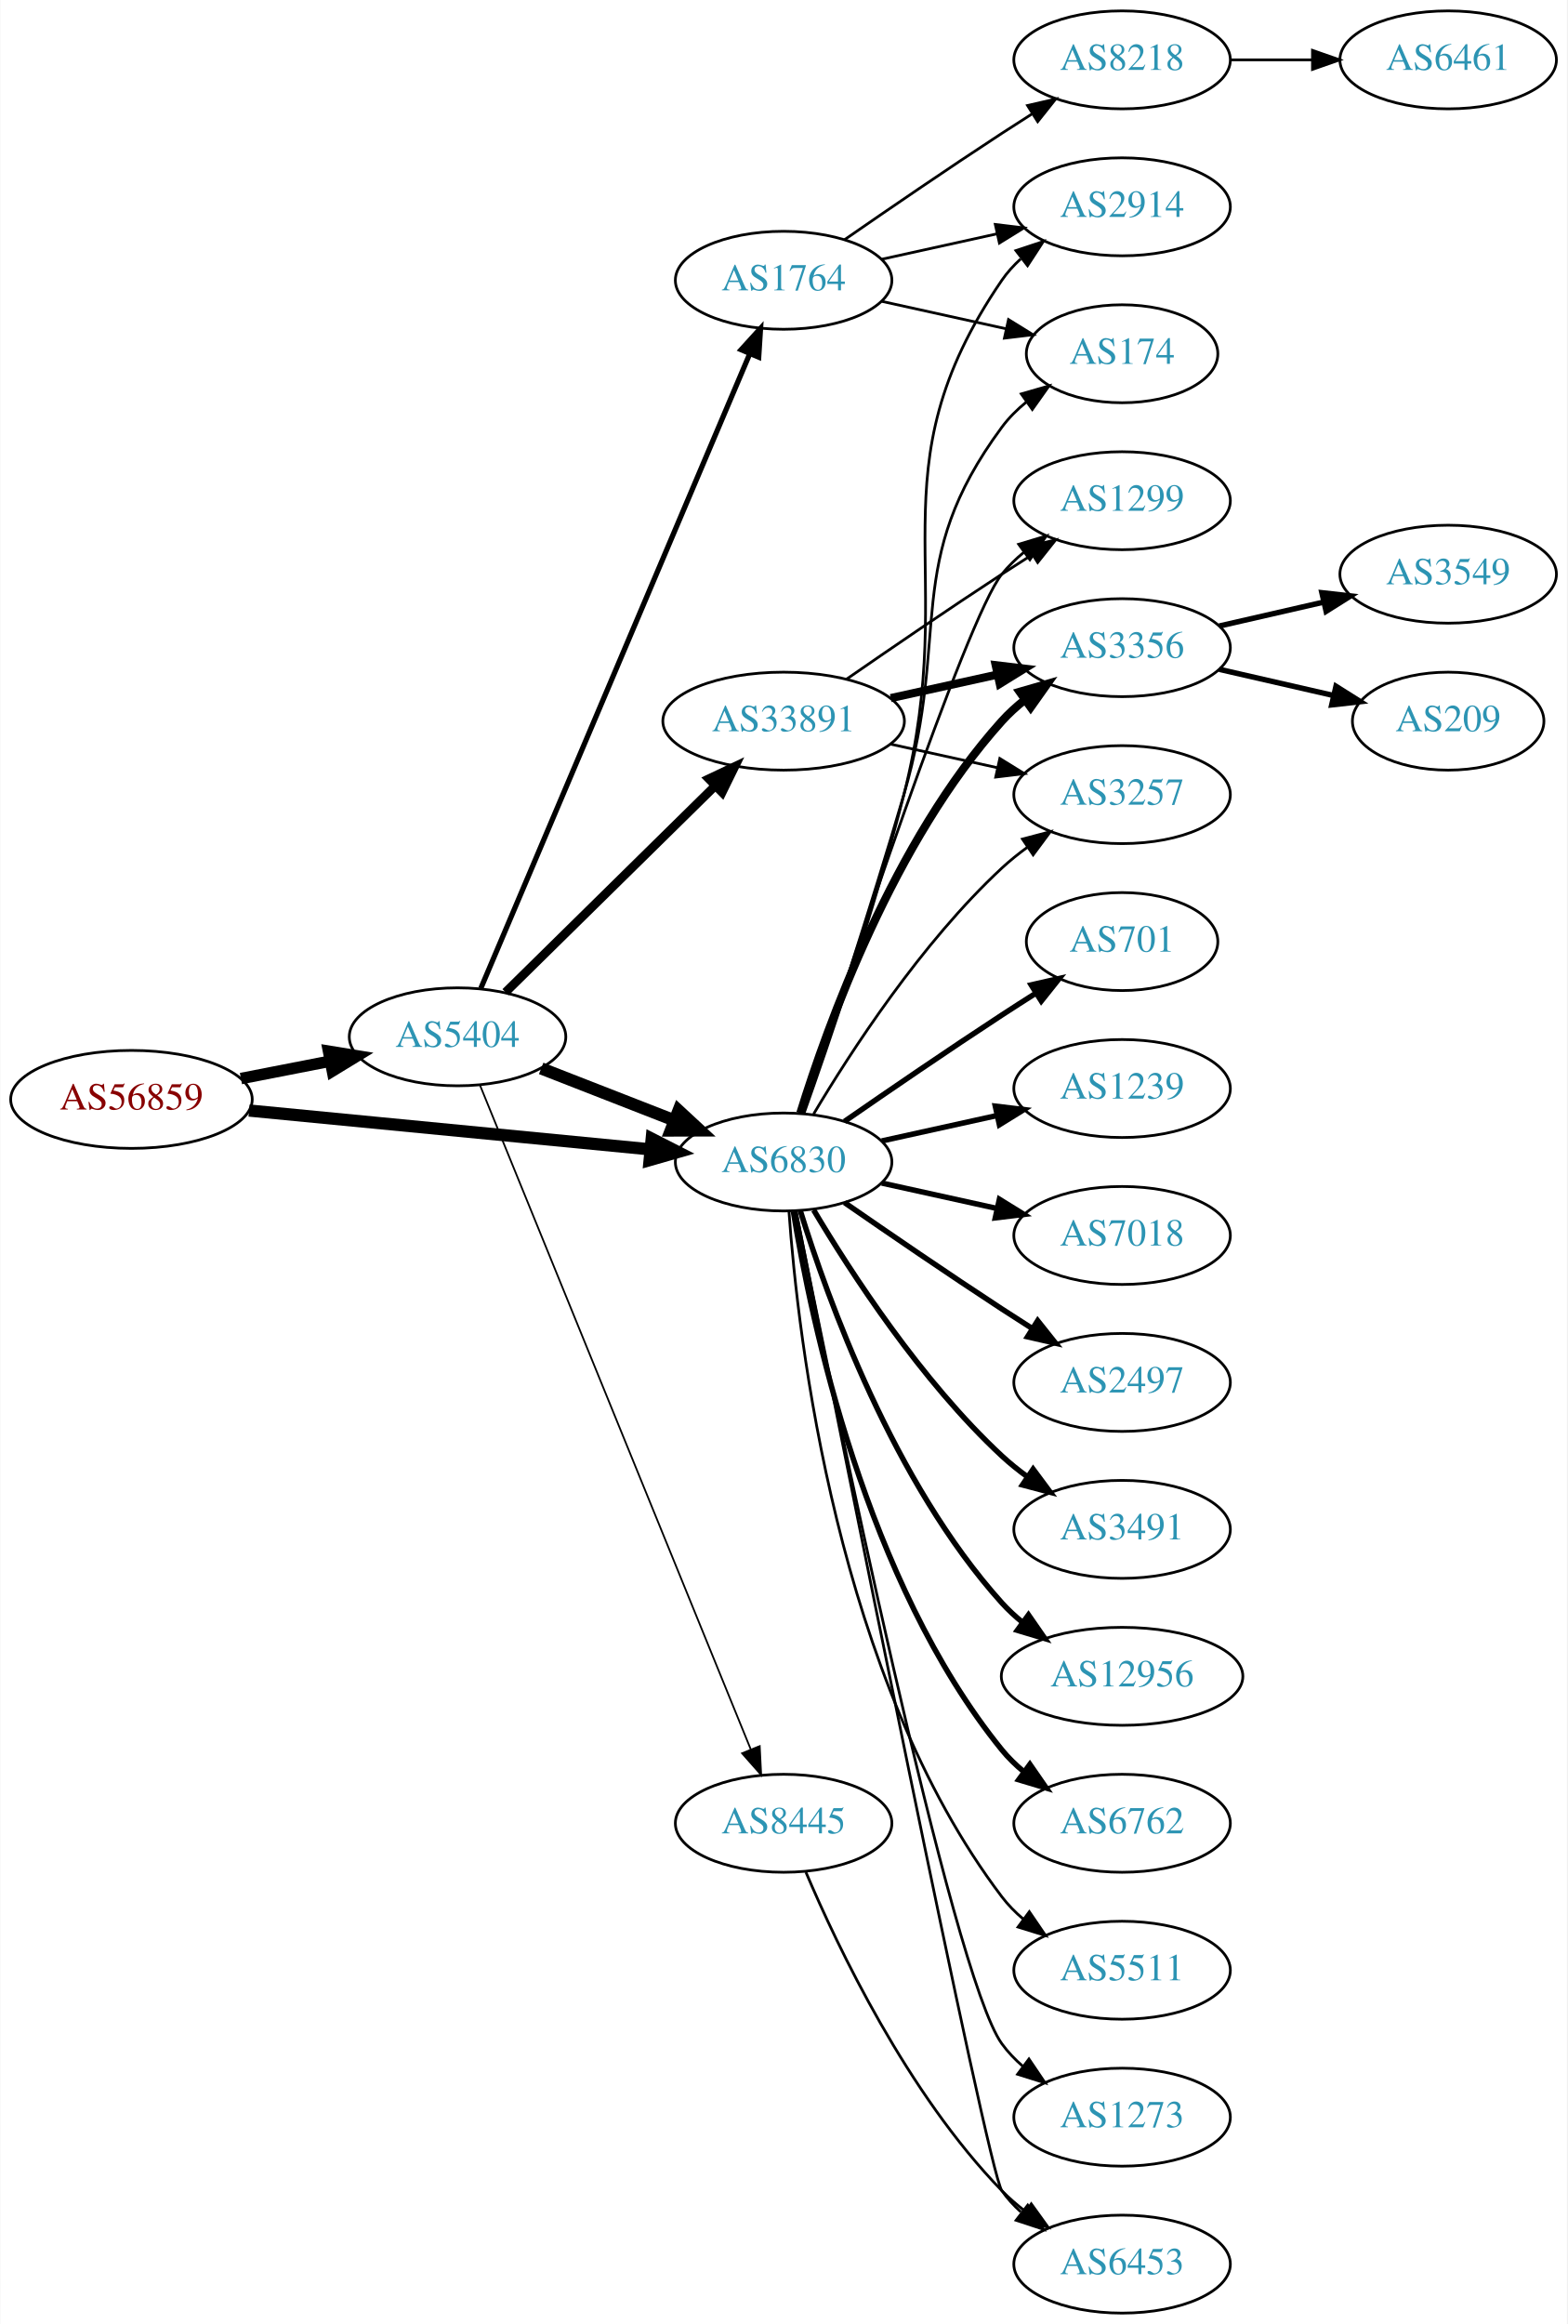
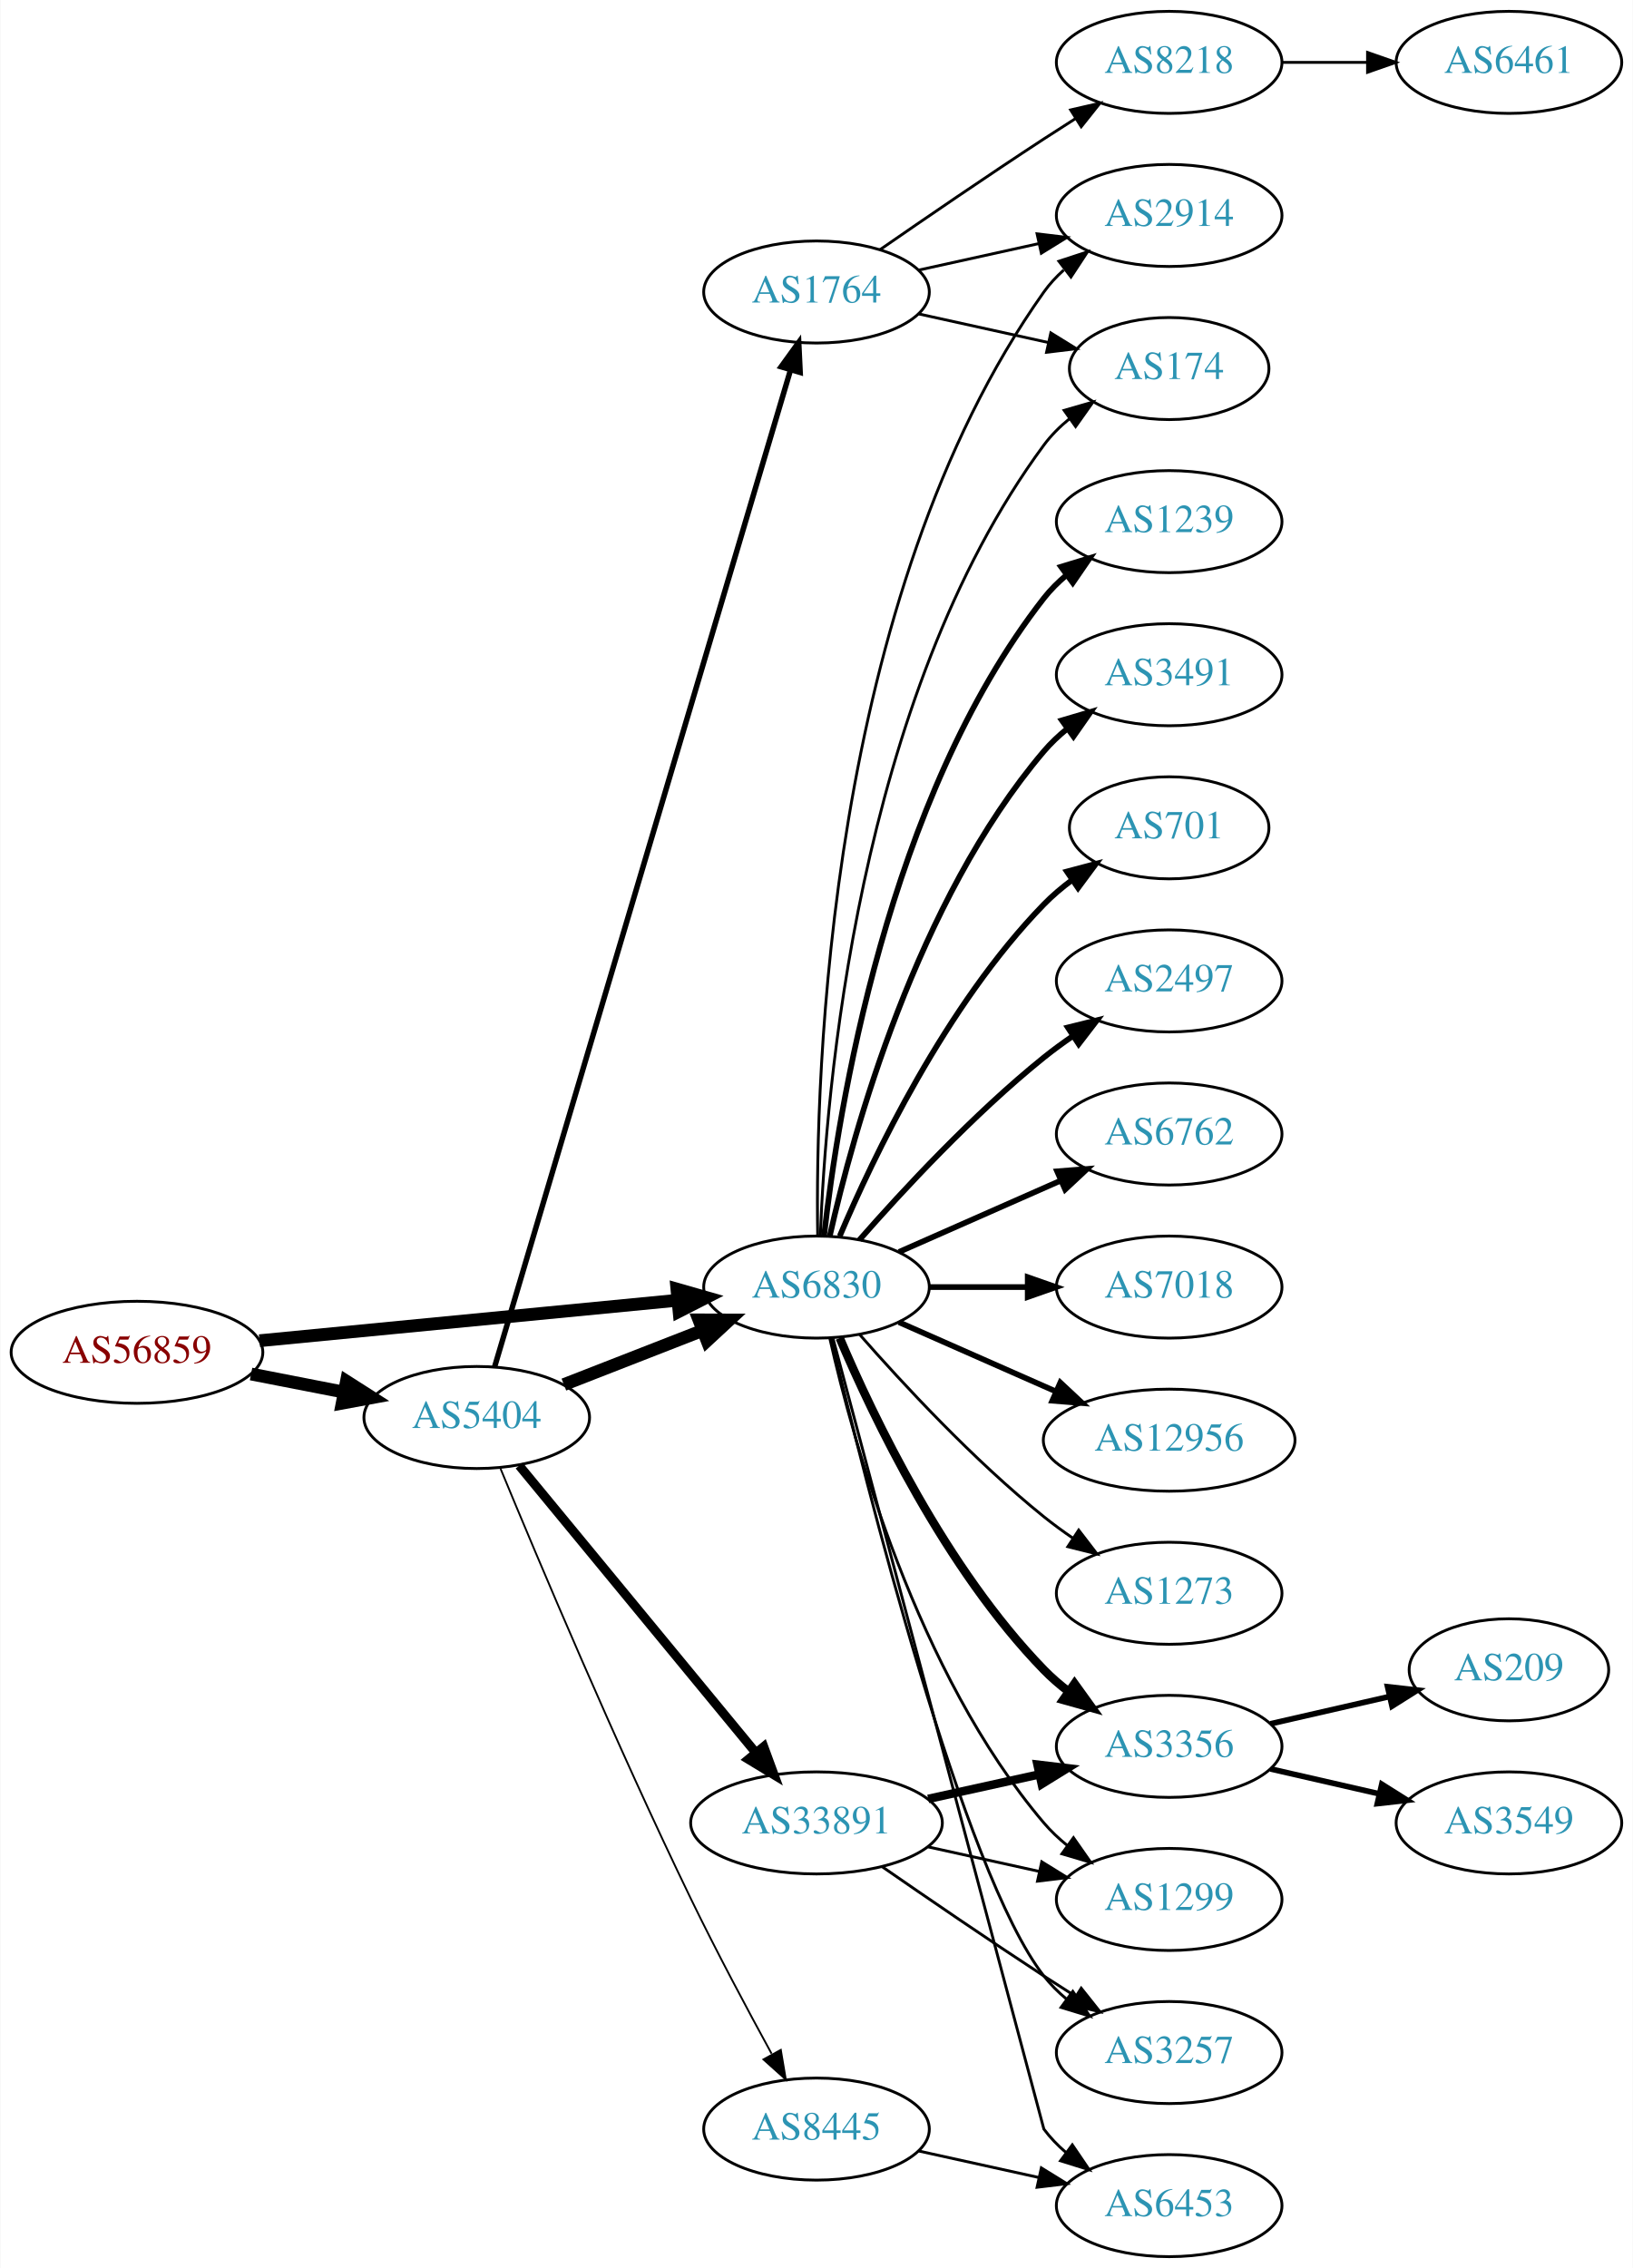
- <svg xmlns="http://www.w3.org/2000/svg" xmlns:xlink="http://www.w3.org/1999/xlink" width="576pt" height="854pt" viewBox="0.00 0.00 575.76 854.00">
-   <g id="graph0" class="graph" transform="scale(1 1) rotate(0) translate(4 850)">
-     <polygon fill="white" stroke="none" points="-4,4 -4,-850 571.762,-850 571.762,4 -4,4" />
+ <svg xmlns="http://www.w3.org/2000/svg" xmlns:xlink="http://www.w3.org/1999/xlink" width="576pt" height="800pt" viewBox="0.00 0.00 575.76 800.00">
+   <g id="graph0" class="graph" transform="scale(1 1) rotate(0) translate(4 796)">
+     <polygon fill="white" stroke="none" points="-4,4 -4,-796 571.762,-796 571.762,4 -4,4" />
    <g id="node1" class="node">
      <g id="a_node1">
        <a xlink:href="/asn/56859" xlink:title="AS56859 ~ BNP PARIBAS S.A. [AT]">
-           <ellipse fill="#ffffff" stroke="black" cx="44.196" cy="-446" rx="44.393" ry="18" />
-           <text text-anchor="middle" x="44.196" y="-442.3" font-family="Times,serif" font-size="14.00" fill="#880000">AS56859</text>
+           <ellipse fill="#ffffff" stroke="black" cx="44.196" cy="-319" rx="44.393" ry="18" />
+           <text text-anchor="middle" x="44.196" y="-315.3" font-family="Times,serif" font-size="14.00" fill="#880000">AS56859</text>
        </a>
      </g>
    </g>
    <g id="node2" class="node">
      <g id="a_node2">
        <a xlink:href="/asn/5404" xlink:title="AS5404 ~ ASN conova communications GmbH [AT]">
-           <ellipse fill="#ffffff" stroke="black" cx="164.039" cy="-469" rx="39.794" ry="18" />
-           <text text-anchor="middle" x="164.039" y="-465.3" font-family="Times,serif" font-size="14.00" fill="#2c94b3">AS5404</text>
+           <ellipse fill="#ffffff" stroke="black" cx="164.039" cy="-296" rx="39.794" ry="18" />
+           <text text-anchor="middle" x="164.039" y="-292.3" font-family="Times,serif" font-size="14.00" fill="#2c94b3">AS5404</text>
        </a>
      </g>
    </g>
    <g id="edge1" class="edge">
-       <path fill="none" stroke="black" stroke-width="4.235" d="M84.436,-453.659C94.888,-455.699 106.274,-457.921 117.052,-460.025" />
-       <polygon fill="black" stroke="black" stroke-width="4.235" points="116.625,-463.717 127.149,-461.995 118.045,-456.442 116.625,-463.717" />
+       <path fill="none" stroke="black" stroke-width="4.5" d="M84.436,-311.341C94.888,-309.301 106.274,-307.079 117.052,-304.975" />
+       <polygon fill="black" stroke="black" stroke-width="4.5" points="118.089,-308.785 127.149,-303.005 116.58,-301.056 118.089,-308.785" />
    </g>
    <g id="node3" class="node">
      <g id="a_node3">
        <a xlink:href="/asn/6830" xlink:title="AS6830 ~ LGI-UPC [AT]">
-           <ellipse fill="#ffffff" stroke="black" cx="283.881" cy="-423" rx="39.794" ry="18" />
-           <text text-anchor="middle" x="283.881" y="-419.3" font-family="Times,serif" font-size="14.00" fill="#2c94b3">AS6830</text>
+           <ellipse fill="#ffffff" stroke="black" cx="283.881" cy="-342" rx="39.794" ry="18" />
+           <text text-anchor="middle" x="283.881" y="-338.3" font-family="Times,serif" font-size="14.00" fill="#2c94b3">AS6830</text>
        </a>
      </g>
    </g>
    <g id="edge2" class="edge">
-       <path fill="none" stroke="black" stroke-width="4.5" d="M87.415,-441.915C128.788,-437.911 191.758,-431.818 234.981,-427.635" />
-       <polygon fill="black" stroke="black" stroke-width="4.5" points="235.4,-431.551 244.974,-426.668 234.642,-423.712 235.4,-431.551" />
-     </g>
-     <g id="edge5" class="edge">
-       <path fill="none" stroke="black" stroke-width="4.5" d="M194.775,-457.392C209.569,-451.618 227.646,-444.561 243.568,-438.346" />
-       <polygon fill="black" stroke="black" stroke-width="4.5" points="245.27,-441.908 253.154,-434.604 242.407,-434.572 245.27,-441.908" />
+       <path fill="none" stroke="black" stroke-width="4.5" d="M87.415,-323.085C128.788,-327.089 191.758,-333.182 234.981,-337.365" />
+       <polygon fill="black" stroke="black" stroke-width="4.5" points="234.642,-341.288 244.974,-338.332 235.4,-333.449 234.642,-341.288" />
+     </g>
+     <g id="edge4" class="edge">
+       <path fill="none" stroke="black" stroke-width="4.5" d="M194.775,-307.608C209.569,-313.382 227.646,-320.439 243.568,-326.654" />
+       <polygon fill="black" stroke="black" stroke-width="4.5" points="242.407,-330.428 253.154,-330.396 245.27,-323.092 242.407,-330.428" />
    </g>
    <g id="node4" class="node">
      <g id="a_node4">
        <a xlink:href="/asn/1764" xlink:title="AS1764 ~ NEXTLAYER-AS [AT]">
-           <ellipse fill="#ffffff" stroke="black" cx="283.881" cy="-747" rx="39.794" ry="18" />
-           <text text-anchor="middle" x="283.881" y="-743.3" font-family="Times,serif" font-size="14.00" fill="#2c94b3">AS1764</text>
+           <ellipse fill="#ffffff" stroke="black" cx="283.881" cy="-693" rx="39.794" ry="18" />
+           <text text-anchor="middle" x="283.881" y="-689.3" font-family="Times,serif" font-size="14.00" fill="#2c94b3">AS1764</text>
        </a>
      </g>
    </g>
    <g id="edge3" class="edge">
-       <path fill="none" stroke="black" stroke-width="1.929" d="M172.589,-486.813C192.669,-534.181 247.479,-663.482 271.427,-719.98" />
-       <polygon fill="black" stroke="black" stroke-width="1.929" points="268.268,-721.494 275.393,-729.335 274.713,-718.762 268.268,-721.494" />
+       <path fill="none" stroke="black" stroke-width="1.929" d="M170.331,-313.83C189.023,-376.801 252.031,-589.069 274.684,-665.383" />
+       <polygon fill="black" stroke="black" stroke-width="1.929" points="271.402,-666.629 277.603,-675.22 278.113,-664.637 271.402,-666.629" />
    </g>
    <g id="node5" class="node">
      <g id="a_node5">
-         <a xlink:href="/asn/33891" xlink:title="AS33891 ~ CORE-BACKBONE GMBH GLOBAL NETWORK [DE]">
-           <ellipse fill="#ffffff" stroke="black" cx="283.881" cy="-585" rx="44.393" ry="18" />
-           <text text-anchor="middle" x="283.881" y="-581.3" font-family="Times,serif" font-size="14.00" fill="#2c94b3">AS33891</text>
-         </a>
-       </g>
-     </g>
-     <g id="edge4" class="edge">
-       <path fill="none" stroke="black" stroke-width="3.214" d="M181.673,-485.374C201.737,-505.124 235.628,-538.486 258.61,-561.109" />
-       <polygon fill="black" stroke="black" stroke-width="3.214" points="256.368,-563.813 265.95,-568.334 261.279,-558.824 256.368,-563.813" />
+         <a xlink:href="/asn/8445" xlink:title="AS8445 ~ SALZBURG-AG-AS [AT]">
+           <ellipse fill="#ffffff" stroke="black" cx="283.881" cy="-45" rx="39.794" ry="18" />
+           <text text-anchor="middle" x="283.881" y="-41.3" font-family="Times,serif" font-size="14.00" fill="#2c94b3">AS8445</text>
+         </a>
+       </g>
+     </g>
+     <g id="edge5" class="edge">
+       <path fill="none" stroke="black" stroke-width="0.643" d="M172.441,-277.928C185.372,-246.645 213.226,-180.518 239.685,-126 248.617,-107.596 259.452,-87.284 268.035,-71.604" />
+       <polygon fill="black" stroke="black" stroke-width="0.643" points="271.292,-72.946 273.052,-62.498 265.161,-69.568 271.292,-72.946" />
    </g>
    <g id="node6" class="node">
      <g id="a_node6">
-         <a xlink:href="/asn/8445" xlink:title="AS8445 ~ SALZBURG-AG-AS [AT]">
-           <ellipse fill="#ffffff" stroke="black" cx="283.881" cy="-180" rx="39.794" ry="18" />
-           <text text-anchor="middle" x="283.881" y="-176.3" font-family="Times,serif" font-size="14.00" fill="#2c94b3">AS8445</text>
+         <a xlink:href="/asn/33891" xlink:title="AS33891 ~ CORE-BACKBONE GMBH GLOBAL NETWORK [DE]">
+           <ellipse fill="#ffffff" stroke="black" cx="283.881" cy="-153" rx="44.393" ry="18" />
+           <text text-anchor="middle" x="283.881" y="-149.3" font-family="Times,serif" font-size="14.00" fill="#2c94b3">AS33891</text>
        </a>
      </g>
    </g>
    <g id="edge6" class="edge">
-       <path fill="none" stroke="black" stroke-width="0.643" d="M172.233,-451.357C192.12,-402.584 247.944,-265.682 271.821,-207.124" />
-       <polygon fill="black" stroke="black" stroke-width="0.643" points="275.097,-208.361 275.631,-197.78 268.615,-205.718 275.097,-208.361" />
+       <path fill="none" stroke="black" stroke-width="3.214" d="M179.019,-279.034C199.662,-253.986 238.422,-206.951 262.311,-177.962" />
+       <polygon fill="black" stroke="black" stroke-width="3.214" points="265.26,-179.887 268.919,-169.943 259.858,-175.435 265.26,-179.887" />
    </g>
    <g id="node7" class="node">
      <g id="a_node7">
        <a xlink:href="/asn/2914" xlink:title="AS2914 ~ NTT America, Inc. [US]">
-           <ellipse fill="#ffffff" stroke="black" cx="408.273" cy="-774" rx="39.794" ry="18" />
-           <text text-anchor="middle" x="408.273" y="-770.3" font-family="Times,serif" font-size="14.00" fill="#2c94b3">AS2914</text>
-         </a>
-       </g>
-     </g>
-     <g id="edge29" class="edge">
-       <path fill="none" stroke="black" d="M291.309,-440.706C300.43,-466.317 317.224,-515.31 328.077,-558 349.146,-640.874 315.781,-676.434 364.077,-747 366.025,-749.846 368.382,-752.452 370.978,-754.824" />
-       <polygon fill="black" stroke="black" points="369.257,-757.917 379.315,-761.249 373.53,-752.372 369.257,-757.917" />
-     </g>
-     <g id="node8" class="node">
-       <g id="a_node8">
+           <ellipse fill="#ffffff" stroke="black" cx="408.273" cy="-720" rx="39.794" ry="18" />
+           <text text-anchor="middle" x="408.273" y="-716.3" font-family="Times,serif" font-size="14.00" fill="#2c94b3">AS2914</text>
+         </a>
+       </g>
+     </g>
+     <g id="edge19" class="edge">
+       <path fill="none" stroke="black" d="M284.298,-360.362C283.443,-415.958 287.628,-585.241 364.077,-693 366.073,-695.813 368.463,-698.396 371.081,-700.753" />
+       <polygon fill="black" stroke="black" points="369.383,-703.86 379.453,-707.152 373.634,-698.298 369.383,-703.86" />
+     </g>
+     <g id="node9" class="node">
+       <g id="a_node9">
        <a xlink:href="/asn/174" xlink:title="AS174 ~ Cogent Communications [US]">
-           <ellipse fill="#ffffff" stroke="black" cx="408.273" cy="-720" rx="35.194" ry="18" />
-           <text text-anchor="middle" x="408.273" y="-716.3" font-family="Times,serif" font-size="14.00" fill="#2c94b3">AS174</text>
-         </a>
-       </g>
-     </g>
-     <g id="edge22" class="edge">
-       <path fill="none" stroke="black" d="M290.891,-440.821C299.505,-466.57 315.687,-515.73 328.077,-558 345.545,-617.589 327.174,-643.059 364.077,-693 366.62,-696.441 369.744,-699.545 373.139,-702.318" />
-       <polygon fill="black" stroke="black" points="371.226,-705.252 381.406,-708.186 375.278,-699.544 371.226,-705.252" />
+           <ellipse fill="#ffffff" stroke="black" cx="408.273" cy="-666" rx="35.194" ry="18" />
+           <text text-anchor="middle" x="408.273" y="-662.3" font-family="Times,serif" font-size="14.00" fill="#2c94b3">AS174</text>
+         </a>
+       </g>
+     </g>
+     <g id="edge20" class="edge">
+       <path fill="none" stroke="black" d="M285.233,-359.993C287.059,-409.457 298.113,-549.73 364.077,-639 366.62,-642.441 369.744,-645.545 373.139,-648.318" />
+       <polygon fill="black" stroke="black" points="371.226,-651.252 381.406,-654.186 375.278,-645.544 371.226,-651.252" />
    </g>
    <g id="node10" class="node">
      <g id="a_node10">
-         <a xlink:href="/asn/1299" xlink:title="AS1299 ~ Telia Carrier [EU]">
-           <ellipse fill="#ffffff" stroke="black" cx="408.273" cy="-666" rx="39.794" ry="18" />
-           <text text-anchor="middle" x="408.273" y="-662.3" font-family="Times,serif" font-size="14.00" fill="#2c94b3">AS1299</text>
-         </a>
-       </g>
-     </g>
-     <g id="edge28" class="edge">
-       <path fill="none" stroke="black" d="M290.694,-440.88C306.675,-489.721 350.957,-622.835 364.077,-639 366.446,-641.918 369.219,-644.612 372.196,-647.075" />
-       <polygon fill="black" stroke="black" points="370.271,-650.003 380.418,-653.052 374.387,-644.341 370.271,-650.003" />
+         <a xlink:href="/asn/1239" xlink:title="AS1239 ~ Sprint [US]">
+           <ellipse fill="#ffffff" stroke="black" cx="408.273" cy="-612" rx="39.794" ry="18" />
+           <text text-anchor="middle" x="408.273" y="-608.3" font-family="Times,serif" font-size="14.00" fill="#2c94b3">AS1239</text>
+         </a>
+       </g>
+     </g>
+     <g id="edge10" class="edge">
+       <path fill="none" stroke="black" stroke-width="2" d="M286.56,-360.129C291.391,-403.368 308.732,-514.216 364.077,-585 366.392,-587.961 369.129,-590.683 372.084,-593.164" />
+       <polygon fill="black" stroke="black" stroke-width="2" points="370.14,-596.078 380.275,-599.165 374.278,-590.432 370.14,-596.078" />
    </g>
    <g id="node11" class="node">
      <g id="a_node11">
-         <a xlink:href="/asn/3356" xlink:title="AS3356 ~ Level 3 Parent, LLC [US]">
-           <ellipse fill="#ffffff" stroke="black" cx="408.273" cy="-612" rx="39.794" ry="18" />
-           <text text-anchor="middle" x="408.273" y="-608.3" font-family="Times,serif" font-size="14.00" fill="#2c94b3">AS3356</text>
-         </a>
-       </g>
-     </g>
-     <g id="edge26" class="edge">
-       <path fill="none" stroke="black" stroke-width="3" d="M290.019,-440.94C299.922,-472.979 324.259,-540.812 364.077,-585 366.593,-587.792 369.465,-590.401 372.504,-592.812" />
-       <polygon fill="black" stroke="black" stroke-width="3" points="370.633,-595.776 380.812,-598.715 374.687,-590.07 370.633,-595.776" />
+         <a xlink:href="/asn/3491" xlink:title="AS3491 ~ PCCW Global, Inc. [US]">
+           <ellipse fill="#ffffff" stroke="black" cx="408.273" cy="-558" rx="39.794" ry="18" />
+           <text text-anchor="middle" x="408.273" y="-554.3" font-family="Times,serif" font-size="14.00" fill="#2c94b3">AS3491</text>
+         </a>
+       </g>
+     </g>
+     <g id="edge11" class="edge">
+       <path fill="none" stroke="black" stroke-width="2" d="M288.575,-360.075C296.715,-396.148 319.148,-478.14 364.077,-531 366.511,-533.864 369.328,-536.521 372.333,-538.961" />
+       <polygon fill="black" stroke="black" stroke-width="2" points="370.432,-541.905 380.593,-544.906 374.521,-536.224 370.432,-541.905" />
    </g>
    <g id="node12" class="node">
      <g id="a_node12">
-         <a xlink:href="/asn/3257" xlink:title="AS3257 ~ GTT [DE]">
-           <ellipse fill="#ffffff" stroke="black" cx="408.273" cy="-558" rx="39.794" ry="18" />
-           <text text-anchor="middle" x="408.273" y="-554.3" font-family="Times,serif" font-size="14.00" fill="#2c94b3">AS3257</text>
-         </a>
-       </g>
-     </g>
-     <g id="edge25" class="edge">
-       <path fill="none" stroke="black" d="M294.927,-440.671C308.498,-463.472 334.43,-503.472 364.077,-531 366.984,-533.699 370.197,-536.28 373.521,-538.703" />
-       <polygon fill="black" stroke="black" points="371.656,-541.667 381.899,-544.375 375.58,-535.87 371.656,-541.667" />
-     </g>
-     <g id="node15" class="node">
-       <g id="a_node15">
        <a xlink:href="/asn/701" xlink:title="AS701 ~ UUNET [US]">
          <ellipse fill="#ffffff" stroke="black" cx="408.273" cy="-504" rx="35.194" ry="18" />
          <text text-anchor="middle" x="408.273" y="-500.3" font-family="Times,serif" font-size="14.00" fill="#2c94b3">AS701</text>
        </a>
      </g>
    </g>
+     <g id="edge12" class="edge">
+       <path fill="none" stroke="black" stroke-width="2" d="M292.072,-359.975C303.839,-387.682 329.413,-441.348 364.077,-477 367.06,-480.067 370.457,-482.94 374.007,-485.581" />
+       <polygon fill="black" stroke="black" stroke-width="2" points="372.201,-488.586 382.441,-491.308 376.134,-482.795 372.201,-488.586" />
+     </g>
+     <g id="node13" class="node">
+       <g id="a_node13">
+         <a xlink:href="/asn/2497" xlink:title="AS2497 ~ Internet Initiative Japan Inc. [JP]">
+           <ellipse fill="#ffffff" stroke="black" cx="408.273" cy="-450" rx="39.794" ry="18" />
+           <text text-anchor="middle" x="408.273" y="-446.3" font-family="Times,serif" font-size="14.00" fill="#2c94b3">AS2497</text>
+         </a>
+       </g>
+     </g>
+     <g id="edge13" class="edge">
+       <path fill="none" stroke="black" stroke-width="2" d="M299.033,-358.663C314.135,-375.894 339.256,-403.024 364.077,-423 367.333,-425.62 370.858,-428.192 374.442,-430.646" />
+       <polygon fill="black" stroke="black" stroke-width="2" points="372.53,-433.577 382.815,-436.121 376.361,-427.719 372.53,-433.577" />
+     </g>
+     <g id="node14" class="node">
+       <g id="a_node14">
+         <a xlink:href="/asn/6762" xlink:title="AS6762 ~ TELECOM ITALIA SPARKLE S.p.A. [IT]">
+           <ellipse fill="#ffffff" stroke="black" cx="408.273" cy="-396" rx="39.794" ry="18" />
+           <text text-anchor="middle" x="408.273" y="-392.3" font-family="Times,serif" font-size="14.00" fill="#2c94b3">AS6762</text>
+         </a>
+       </g>
+     </g>
+     <g id="edge14" class="edge">
+       <path fill="none" stroke="black" stroke-width="2" d="M312.96,-354.389C329.908,-361.866 351.706,-371.483 370.075,-379.588" />
+       <polygon fill="black" stroke="black" stroke-width="2" points="368.763,-382.834 379.325,-383.669 371.589,-376.43 368.763,-382.834" />
+     </g>
+     <g id="node15" class="node">
+       <g id="a_node15">
+         <a xlink:href="/asn/7018" xlink:title="AS7018 ~ AT&amp;T Services, Inc. [US]">
+           <ellipse fill="#ffffff" stroke="black" cx="408.273" cy="-342" rx="39.794" ry="18" />
+           <text text-anchor="middle" x="408.273" y="-338.3" font-family="Times,serif" font-size="14.00" fill="#2c94b3">AS7018</text>
+         </a>
+       </g>
+     </g>
    <g id="edge15" class="edge">
-       <path fill="none" stroke="black" stroke-width="2" d="M306.238,-437.901C322.089,-448.877 344.292,-464.079 364.077,-477 368.122,-479.642 372.407,-482.385 376.647,-485.067" />
-       <polygon fill="black" stroke="black" stroke-width="2" points="374.861,-488.079 385.191,-490.432 378.584,-482.15 374.861,-488.079" />
+       <path fill="none" stroke="black" stroke-width="2" d="M323.607,-342C334.545,-342 346.596,-342 358.062,-342" />
+       <polygon fill="black" stroke="black" stroke-width="2" points="358.38,-345.5 368.38,-342 358.38,-338.5 358.38,-345.5" />
    </g>
    <g id="node16" class="node">
      <g id="a_node16">
-         <a xlink:href="/asn/1239" xlink:title="AS1239 ~ Sprint [US]">
-           <ellipse fill="#ffffff" stroke="black" cx="408.273" cy="-450" rx="39.794" ry="18" />
-           <text text-anchor="middle" x="408.273" y="-446.3" font-family="Times,serif" font-size="14.00" fill="#2c94b3">AS1239</text>
+         <a xlink:href="/asn/12956" xlink:title="AS12956 ~ TELXIUS [ES]">
+           <ellipse fill="#ffffff" stroke="black" cx="408.273" cy="-288" rx="44.393" ry="18" />
+           <text text-anchor="middle" x="408.273" y="-284.3" font-family="Times,serif" font-size="14.00" fill="#2c94b3">AS12956</text>
        </a>
      </g>
    </g>
    <g id="edge16" class="edge">
-       <path fill="none" stroke="black" stroke-width="2" d="M319.954,-430.737C333.141,-433.646 348.321,-436.995 362.287,-440.076" />
-       <polygon fill="black" stroke="black" stroke-width="2" points="361.676,-443.525 372.196,-442.262 363.184,-436.69 361.676,-443.525" />
+       <path fill="none" stroke="black" stroke-width="2" d="M312.96,-329.611C329.276,-322.413 350.087,-313.231 368.007,-305.325" />
+       <polygon fill="black" stroke="black" stroke-width="2" points="369.881,-308.323 377.618,-301.084 367.056,-301.919 369.881,-308.323" />
    </g>
    <g id="node17" class="node">
      <g id="a_node17">
-         <a xlink:href="/asn/7018" xlink:title="AS7018 ~ AT&amp;T Services, Inc. [US]">
-           <ellipse fill="#ffffff" stroke="black" cx="408.273" cy="-396" rx="39.794" ry="18" />
-           <text text-anchor="middle" x="408.273" y="-392.3" font-family="Times,serif" font-size="14.00" fill="#2c94b3">AS7018</text>
+         <a xlink:href="/asn/3356" xlink:title="AS3356 ~ Level 3 Parent, LLC [US]">
+           <ellipse fill="#ffffff" stroke="black" cx="408.273" cy="-180" rx="39.794" ry="18" />
+           <text text-anchor="middle" x="408.273" y="-176.3" font-family="Times,serif" font-size="14.00" fill="#2c94b3">AS3356</text>
        </a>
      </g>
    </g>
    <g id="edge17" class="edge">
-       <path fill="none" stroke="black" stroke-width="2" d="M319.954,-415.263C333.141,-412.354 348.321,-409.005 362.287,-405.924" />
-       <polygon fill="black" stroke="black" stroke-width="2" points="363.184,-409.31 372.196,-403.738 361.676,-402.475 363.184,-409.31" />
+       <path fill="none" stroke="black" stroke-width="3" d="M292.072,-324.025C303.839,-296.318 329.413,-242.652 364.077,-207 366.697,-204.305 369.638,-201.761 372.721,-199.392" />
+       <polygon fill="black" stroke="black" stroke-width="3" points="374.896,-202.141 381.089,-193.545 370.887,-196.403 374.896,-202.141" />
    </g>
    <g id="node18" class="node">
      <g id="a_node18">
-         <a xlink:href="/asn/2497" xlink:title="AS2497 ~ Internet Initiative Japan Inc. [JP]">
-           <ellipse fill="#ffffff" stroke="black" cx="408.273" cy="-342" rx="39.794" ry="18" />
-           <text text-anchor="middle" x="408.273" y="-338.3" font-family="Times,serif" font-size="14.00" fill="#2c94b3">AS2497</text>
-         </a>
-       </g>
-     </g>
-     <g id="edge18" class="edge">
-       <path fill="none" stroke="black" stroke-width="2" d="M306.238,-408.099C322.089,-397.123 344.292,-381.921 364.077,-369 367.659,-366.661 371.43,-364.241 375.19,-361.856" />
-       <polygon fill="black" stroke="black" stroke-width="2" points="377.252,-364.693 383.851,-356.404 373.523,-358.769 377.252,-364.693" />
-     </g>
-     <g id="node19" class="node">
-       <g id="a_node19">
-         <a xlink:href="/asn/3491" xlink:title="AS3491 ~ PCCW Global, Inc. [US]">
-           <ellipse fill="#ffffff" stroke="black" cx="408.273" cy="-288" rx="39.794" ry="18" />
-           <text text-anchor="middle" x="408.273" y="-284.3" font-family="Times,serif" font-size="14.00" fill="#2c94b3">AS3491</text>
-         </a>
-       </g>
-     </g>
-     <g id="edge19" class="edge">
-       <path fill="none" stroke="black" stroke-width="2" d="M294.927,-405.329C308.498,-382.528 334.43,-342.528 364.077,-315 366.984,-312.301 370.197,-309.72 373.521,-307.297" />
-       <polygon fill="black" stroke="black" stroke-width="2" points="375.58,-310.13 381.899,-301.625 371.656,-304.333 375.58,-310.13" />
-     </g>
-     <g id="node20" class="node">
-       <g id="a_node20">
-         <a xlink:href="/asn/12956" xlink:title="AS12956 ~ TELXIUS [ES]">
-           <ellipse fill="#ffffff" stroke="black" cx="408.273" cy="-234" rx="44.393" ry="18" />
-           <text text-anchor="middle" x="408.273" y="-230.3" font-family="Times,serif" font-size="14.00" fill="#2c94b3">AS12956</text>
-         </a>
-       </g>
-     </g>
-     <g id="edge20" class="edge">
-       <path fill="none" stroke="black" stroke-width="2" d="M290.019,-405.06C299.922,-373.021 324.259,-305.188 364.077,-261 366.397,-258.425 369.019,-256.006 371.796,-253.756" />
-       <polygon fill="black" stroke="black" stroke-width="2" points="373.872,-256.574 379.911,-247.868 369.762,-250.908 373.872,-256.574" />
-     </g>
-     <g id="node21" class="node">
-       <g id="a_node21">
-         <a xlink:href="/asn/6762" xlink:title="AS6762 ~ TELECOM ITALIA SPARKLE S.p.A. [IT]">
-           <ellipse fill="#ffffff" stroke="black" cx="408.273" cy="-180" rx="39.794" ry="18" />
-           <text text-anchor="middle" x="408.273" y="-176.3" font-family="Times,serif" font-size="14.00" fill="#2c94b3">AS6762</text>
-         </a>
-       </g>
-     </g>
-     <g id="edge21" class="edge">
-       <path fill="none" stroke="black" stroke-width="2" d="M287.462,-404.822C293.917,-365.003 313.988,-268.714 364.077,-207 366.446,-204.082 369.219,-201.388 372.196,-198.925" />
-       <polygon fill="black" stroke="black" stroke-width="2" points="374.387,-201.659 380.418,-192.948 370.271,-195.997 374.387,-201.659" />
-     </g>
-     <g id="node22" class="node">
-       <g id="a_node22">
-         <a xlink:href="/asn/5511" xlink:title="AS5511 ~ Orange S.A. [FR]">
-           <ellipse fill="#ffffff" stroke="black" cx="408.273" cy="-126" rx="39.794" ry="18" />
-           <text text-anchor="middle" x="408.273" y="-122.3" font-family="Times,serif" font-size="14.00" fill="#2c94b3">AS5511</text>
-         </a>
-       </g>
-     </g>
-     <g id="edge23" class="edge">
-       <path fill="none" stroke="black" d="M285.83,-404.964C289.116,-358.543 303.426,-232.993 364.077,-153 366.348,-150.005 369.056,-147.26 371.992,-144.765" />
-       <polygon fill="black" stroke="black" points="374.186,-147.496 380.157,-138.744 370.032,-141.862 374.186,-147.496" />
-     </g>
-     <g id="node23" class="node">
-       <g id="a_node23">
-         <a xlink:href="/asn/1273" xlink:title="AS1273 ~ Vodafone Group PLC [EU]">
-           <ellipse fill="#ffffff" stroke="black" cx="408.273" cy="-72" rx="39.794" ry="18" />
-           <text text-anchor="middle" x="408.273" y="-68.3" font-family="Times,serif" font-size="14.00" fill="#2c94b3">AS1273</text>
-         </a>
-       </g>
-     </g>
-     <g id="edge24" class="edge">
-       <path fill="none" stroke="black" d="M288.464,-404.951C301.362,-340.55 345.631,-124.517 364.077,-99 366.279,-95.954 368.941,-93.175 371.848,-90.659" />
-       <polygon fill="black" stroke="black" points="374.044,-93.388 379.973,-84.608 369.863,-87.774 374.044,-93.388" />
-     </g>
-     <g id="node24" class="node">
-       <g id="a_node24">
        <a xlink:href="/asn/6453" xlink:title="AS6453 ~ TATA COMMUNICATIONS (AMERICA) INC [US]">
          <ellipse fill="#ffffff" stroke="black" cx="408.273" cy="-18" rx="39.794" ry="18" />
          <text text-anchor="middle" x="408.273" y="-14.3" font-family="Times,serif" font-size="14.00" fill="#2c94b3">AS6453</text>
        </a>
      </g>
    </g>
+     <g id="edge18" class="edge">
+       <path fill="none" stroke="black" d="M289.716,-323.868C306.911,-259.385 364.077,-45 364.077,-45 366.311,-41.977 368.994,-39.214 371.914,-36.707" />
+       <polygon fill="black" stroke="black" points="374.109,-39.437 380.058,-30.669 369.94,-33.814 374.109,-39.437" />
+     </g>
+     <g id="node19" class="node">
+       <g id="a_node19">
+         <a xlink:href="/asn/1273" xlink:title="AS1273 ~ Vodafone Group PLC [EU]">
+           <ellipse fill="#ffffff" stroke="black" cx="408.273" cy="-234" rx="39.794" ry="18" />
+           <text text-anchor="middle" x="408.273" y="-230.3" font-family="Times,serif" font-size="14.00" fill="#2c94b3">AS1273</text>
+         </a>
+       </g>
+     </g>
+     <g id="edge21" class="edge">
+       <path fill="none" stroke="black" d="M299.033,-325.337C314.135,-308.106 339.256,-280.976 364.077,-261 367.333,-258.38 370.858,-255.808 374.442,-253.354" />
+       <polygon fill="black" stroke="black" points="376.361,-256.281 382.815,-247.879 372.53,-250.423 376.361,-256.281" />
+     </g>
+     <g id="node20" class="node">
+       <g id="a_node20">
+         <a xlink:href="/asn/1299" xlink:title="AS1299 ~ Telia Carrier [EU]">
+           <ellipse fill="#ffffff" stroke="black" cx="408.273" cy="-126" rx="39.794" ry="18" />
+           <text text-anchor="middle" x="408.273" y="-122.3" font-family="Times,serif" font-size="14.00" fill="#2c94b3">AS1299</text>
+         </a>
+       </g>
+     </g>
+     <g id="edge22" class="edge">
+       <path fill="none" stroke="black" d="M288.575,-323.925C296.715,-287.852 319.148,-205.86 364.077,-153 366.511,-150.136 369.328,-147.479 372.333,-145.039" />
+       <polygon fill="black" stroke="black" points="374.521,-147.776 380.593,-139.094 370.432,-142.095 374.521,-147.776" />
+     </g>
+     <g id="node21" class="node">
+       <g id="a_node21">
+         <a xlink:href="/asn/3257" xlink:title="AS3257 ~ GTT [DE]">
+           <ellipse fill="#ffffff" stroke="black" cx="408.273" cy="-72" rx="39.794" ry="18" />
+           <text text-anchor="middle" x="408.273" y="-68.3" font-family="Times,serif" font-size="14.00" fill="#2c94b3">AS3257</text>
+         </a>
+       </g>
+     </g>
+     <g id="edge23" class="edge">
+       <path fill="none" stroke="black" d="M289.021,-324.129C300.804,-274.377 335.516,-135.528 364.077,-99 366.392,-96.039 369.129,-93.317 372.084,-90.836" />
+       <polygon fill="black" stroke="black" points="374.278,-93.568 380.275,-84.835 370.14,-87.922 374.278,-93.568" />
+     </g>
+     <g id="edge7" class="edge">
+       <path fill="none" stroke="black" d="M319.954,-700.737C333.141,-703.646 348.321,-706.995 362.287,-710.076" />
+       <polygon fill="black" stroke="black" points="361.676,-713.525 372.196,-712.262 363.184,-706.69 361.676,-713.525" />
+     </g>
+     <g id="node8" class="node">
+       <g id="a_node8">
+         <a xlink:href="/asn/8218" xlink:title="AS8218 ~ legacy Neotelecoms [FR]">
+           <ellipse fill="#ffffff" stroke="black" cx="408.273" cy="-774" rx="39.794" ry="18" />
+           <text text-anchor="middle" x="408.273" y="-770.3" font-family="Times,serif" font-size="14.00" fill="#2c94b3">AS8218</text>
+         </a>
+       </g>
+     </g>
+     <g id="edge8" class="edge">
+       <path fill="none" stroke="black" d="M306.238,-707.901C322.089,-718.877 344.292,-734.079 364.077,-747 367.659,-749.339 371.43,-751.759 375.19,-754.144" />
+       <polygon fill="black" stroke="black" points="373.523,-757.231 383.851,-759.596 377.252,-751.307 373.523,-757.231" />
+     </g>
+     <g id="edge9" class="edge">
+       <path fill="none" stroke="black" d="M319.954,-685.263C334.187,-682.123 350.742,-678.471 365.586,-675.196" />
+       <polygon fill="black" stroke="black" points="366.529,-678.572 375.54,-673 365.021,-671.737 366.529,-678.572" />
+     </g>
+     <g id="edge24" class="edge">
+       <path fill="none" stroke="black" d="M319.954,-37.263C333.141,-34.354 348.321,-31.005 362.287,-27.924" />
+       <polygon fill="black" stroke="black" points="363.184,-31.31 372.196,-25.738 361.676,-24.475 363.184,-31.31" />
+     </g>
    <g id="edge27" class="edge">
-       <path fill="none" stroke="black" d="M288.469,-404.922C303.232,-330.66 358.759,-52.62 364.077,-45 366.051,-42.172 368.426,-39.578 371.034,-37.214" />
-       <polygon fill="black" stroke="black" points="373.587,-39.668 379.39,-30.803 369.326,-34.114 373.587,-39.668" />
-     </g>
-     <g id="edge7" class="edge">
-       <path fill="none" stroke="black" d="M319.954,-754.737C333.141,-757.646 348.321,-760.995 362.287,-764.076" />
-       <polygon fill="black" stroke="black" points="361.676,-767.525 372.196,-766.262 363.184,-760.69 361.676,-767.525" />
-     </g>
-     <g id="edge8" class="edge">
-       <path fill="none" stroke="black" d="M319.954,-739.263C334.187,-736.123 350.742,-732.471 365.586,-729.196" />
-       <polygon fill="black" stroke="black" points="366.529,-732.572 375.54,-727 365.021,-725.737 366.529,-732.572" />
-     </g>
-     <g id="node9" class="node">
-       <g id="a_node9">
-         <a xlink:href="/asn/8218" xlink:title="AS8218 ~ legacy Neotelecoms [FR]">
-           <ellipse fill="#ffffff" stroke="black" cx="408.273" cy="-828" rx="39.794" ry="18" />
-           <text text-anchor="middle" x="408.273" y="-824.3" font-family="Times,serif" font-size="14.00" fill="#2c94b3">AS8218</text>
-         </a>
-       </g>
-     </g>
-     <g id="edge9" class="edge">
-       <path fill="none" stroke="black" d="M306.238,-761.901C322.089,-772.877 344.292,-788.079 364.077,-801 367.659,-803.339 371.43,-805.759 375.19,-808.144" />
-       <polygon fill="black" stroke="black" points="373.523,-811.231 383.851,-813.596 377.252,-805.307 373.523,-811.231" />
-     </g>
-     <g id="edge10" class="edge">
-       <path fill="none" stroke="black" d="M306.912,-600.367C322.714,-611.305 344.571,-626.261 364.077,-639 367.659,-641.339 371.43,-643.759 375.19,-646.144" />
-       <polygon fill="black" stroke="black" points="373.523,-649.231 383.851,-651.596 377.252,-643.307 373.523,-649.231" />
-     </g>
-     <g id="edge11" class="edge">
-       <path fill="none" stroke="black" stroke-width="3" d="M323.271,-593.469C335.662,-596.202 349.509,-599.257 362.329,-602.085" />
-       <polygon fill="black" stroke="black" stroke-width="3" points="361.825,-605.558 372.344,-604.295 363.333,-598.722 361.825,-605.558" />
-     </g>
-     <g id="edge12" class="edge">
-       <path fill="none" stroke="black" d="M323.271,-576.531C335.662,-573.798 349.509,-570.743 362.329,-567.915" />
-       <polygon fill="black" stroke="black" points="363.333,-571.278 372.344,-565.705 361.825,-564.442 363.333,-571.278" />
-     </g>
-     <g id="edge31" class="edge">
-       <path fill="none" stroke="black" d="M292.072,-162.025C303.839,-134.318 329.413,-80.652 364.077,-45 366.697,-42.305 369.638,-39.761 372.721,-37.392" />
-       <polygon fill="black" stroke="black" points="374.896,-40.141 381.089,-31.545 370.887,-34.403 374.896,-40.141" />
-     </g>
-     <g id="node25" class="node">
-       <g id="a_node25">
+       <path fill="none" stroke="black" stroke-width="3" d="M323.271,-161.469C335.662,-164.202 349.509,-167.257 362.329,-170.085" />
+       <polygon fill="black" stroke="black" stroke-width="3" points="361.825,-173.558 372.344,-172.295 363.333,-166.722 361.825,-173.558" />
+     </g>
+     <g id="edge25" class="edge">
+       <path fill="none" stroke="black" d="M323.271,-144.531C335.662,-141.798 349.509,-138.743 362.329,-135.915" />
+       <polygon fill="black" stroke="black" points="363.333,-139.278 372.344,-133.705 361.825,-132.442 363.333,-139.278" />
+     </g>
+     <g id="edge26" class="edge">
+       <path fill="none" stroke="black" d="M306.912,-137.633C322.714,-126.695 344.571,-111.739 364.077,-99 367.659,-96.661 371.43,-94.241 375.19,-91.856" />
+       <polygon fill="black" stroke="black" points="377.252,-94.693 383.851,-86.404 373.523,-88.769 377.252,-94.693" />
+     </g>
+     <g id="node22" class="node">
+       <g id="a_node22">
        <a xlink:href="/asn/6461" xlink:title="AS6461 ~ Zayo Bandwidth [US]">
-           <ellipse fill="#ffffff" stroke="black" cx="528.116" cy="-828" rx="39.794" ry="18" />
-           <text text-anchor="middle" x="528.116" y="-824.3" font-family="Times,serif" font-size="14.00" fill="#2c94b3">AS6461</text>
+           <ellipse fill="#ffffff" stroke="black" cx="528.116" cy="-774" rx="39.794" ry="18" />
+           <text text-anchor="middle" x="528.116" y="-770.3" font-family="Times,serif" font-size="14.00" fill="#2c94b3">AS6461</text>
+         </a>
+       </g>
+     </g>
+     <g id="edge28" class="edge">
+       <path fill="none" stroke="black" d="M448.186,-774C457.739,-774 468.089,-774 478.052,-774" />
+       <polygon fill="black" stroke="black" points="478.244,-777.5 488.244,-774 478.244,-770.5 478.244,-777.5" />
+     </g>
+     <g id="node23" class="node">
+       <g id="a_node23">
+         <a xlink:href="/asn/209" xlink:title="AS209 ~ CenturyLink Communications, LLC [US]">
+           <ellipse fill="#ffffff" stroke="black" cx="528.116" cy="-207" rx="35.194" ry="18" />
+           <text text-anchor="middle" x="528.116" y="-203.3" font-family="Times,serif" font-size="14.00" fill="#2c94b3">AS209</text>
+         </a>
+       </g>
+     </g>
+     <g id="edge29" class="edge">
+       <path fill="none" stroke="black" stroke-width="2" d="M443.993,-187.955C457.085,-190.955 472.107,-194.396 485.748,-197.522" />
+       <polygon fill="black" stroke="black" stroke-width="2" points="485.326,-201.016 495.855,-199.838 486.89,-194.193 485.326,-201.016" />
+     </g>
+     <g id="node24" class="node">
+       <g id="a_node24">
+         <a xlink:href="/asn/3549" xlink:title="AS3549 ~ Level 3 Parent, LLC [US]">
+           <ellipse fill="#ffffff" stroke="black" cx="528.116" cy="-153" rx="39.794" ry="18" />
+           <text text-anchor="middle" x="528.116" y="-149.3" font-family="Times,serif" font-size="14.00" fill="#2c94b3">AS3549</text>
        </a>
      </g>
    </g>
    <g id="edge30" class="edge">
-       <path fill="none" stroke="black" d="M448.186,-828C457.739,-828 468.089,-828 478.052,-828" />
-       <polygon fill="black" stroke="black" points="478.244,-831.5 488.244,-828 478.244,-824.5 478.244,-831.5" />
-     </g>
-     <g id="node13" class="node">
-       <g id="a_node13">
-         <a xlink:href="/asn/3549" xlink:title="AS3549 ~ Level 3 Parent, LLC [US]">
-           <ellipse fill="#ffffff" stroke="black" cx="528.116" cy="-639" rx="39.794" ry="18" />
-           <text text-anchor="middle" x="528.116" y="-635.3" font-family="Times,serif" font-size="14.00" fill="#2c94b3">AS3549</text>
-         </a>
-       </g>
-     </g>
-     <g id="edge13" class="edge">
-       <path fill="none" stroke="black" stroke-width="2" d="M443.993,-619.955C455.993,-622.704 469.613,-625.825 482.306,-628.733" />
-       <polygon fill="black" stroke="black" stroke-width="2" points="481.708,-632.187 492.238,-631.009 483.272,-625.364 481.708,-632.187" />
-     </g>
-     <g id="node14" class="node">
-       <g id="a_node14">
-         <a xlink:href="/asn/209" xlink:title="AS209 ~ CenturyLink Communications, LLC [US]">
-           <ellipse fill="#ffffff" stroke="black" cx="528.116" cy="-585" rx="35.194" ry="18" />
-           <text text-anchor="middle" x="528.116" y="-581.3" font-family="Times,serif" font-size="14.00" fill="#2c94b3">AS209</text>
-         </a>
-       </g>
-     </g>
-     <g id="edge14" class="edge">
-       <path fill="none" stroke="black" stroke-width="2" d="M443.993,-604.045C457.085,-601.045 472.107,-597.604 485.748,-594.478" />
-       <polygon fill="black" stroke="black" stroke-width="2" points="486.89,-597.807 495.855,-592.162 485.326,-590.984 486.89,-597.807" />
+       <path fill="none" stroke="black" stroke-width="2" d="M443.993,-172.045C455.993,-169.296 469.613,-166.175 482.306,-163.267" />
+       <polygon fill="black" stroke="black" stroke-width="2" points="483.272,-166.636 492.238,-160.991 481.708,-159.813 483.272,-166.636" />
    </g>
  </g>
</svg>
